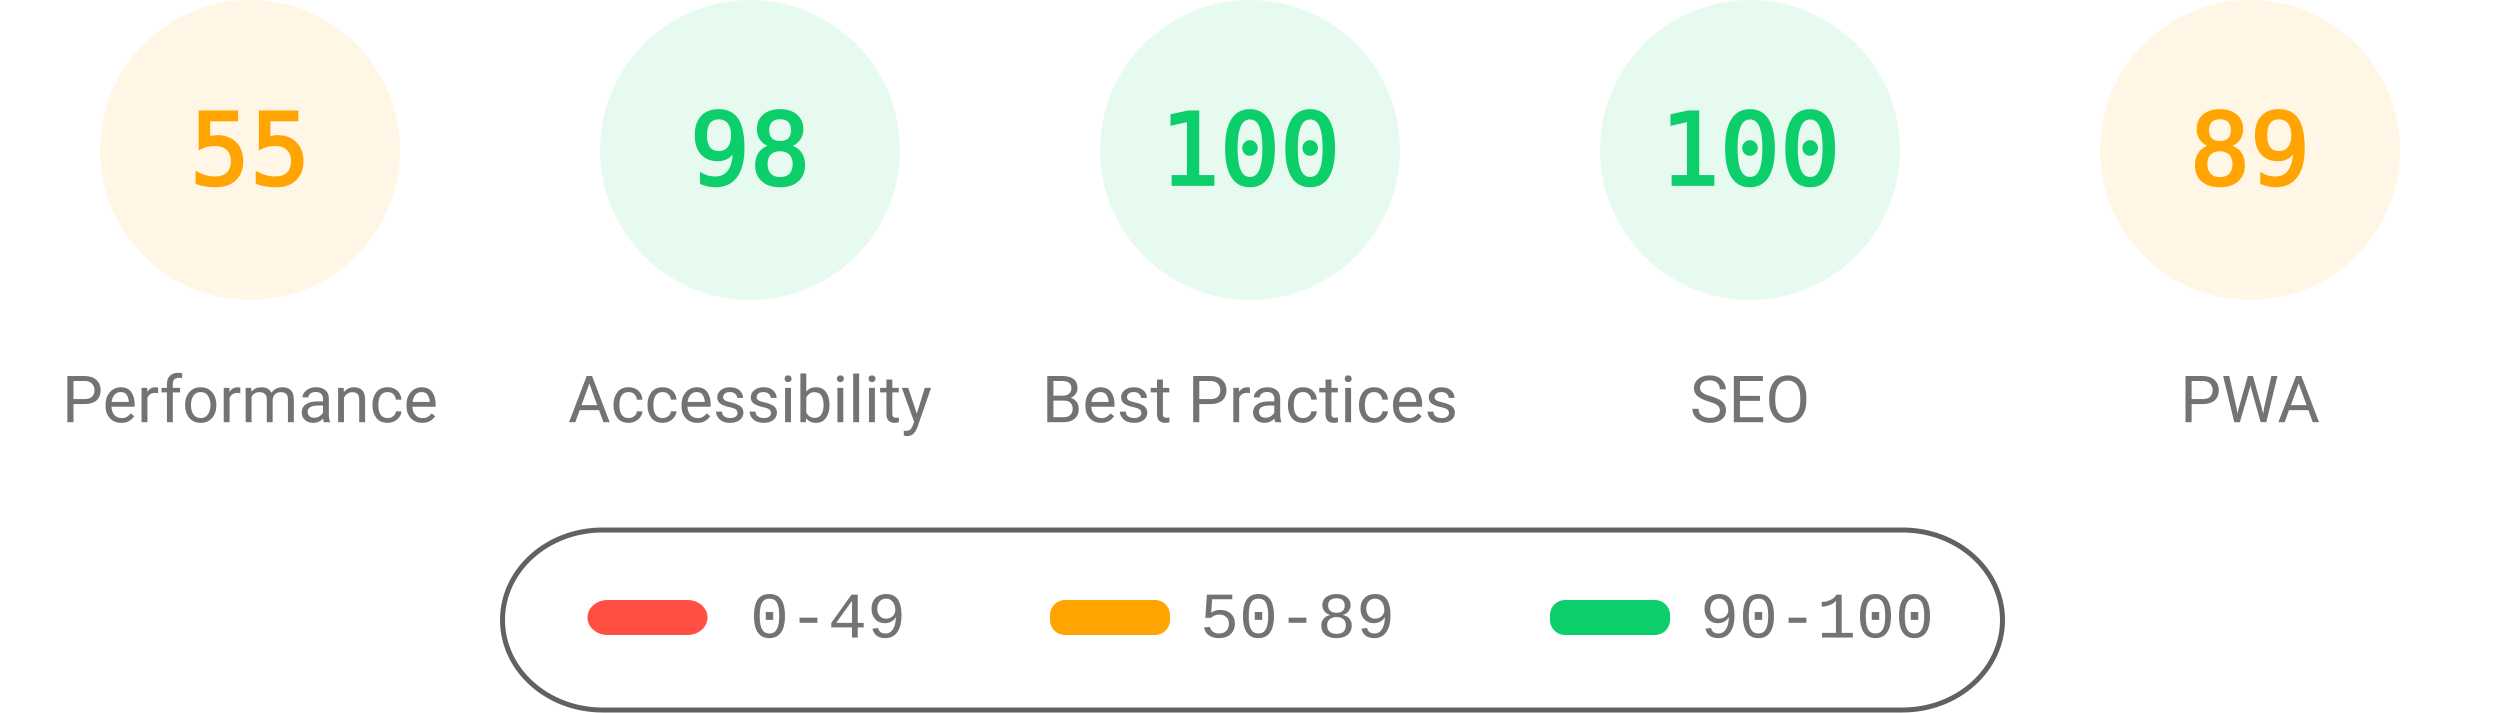
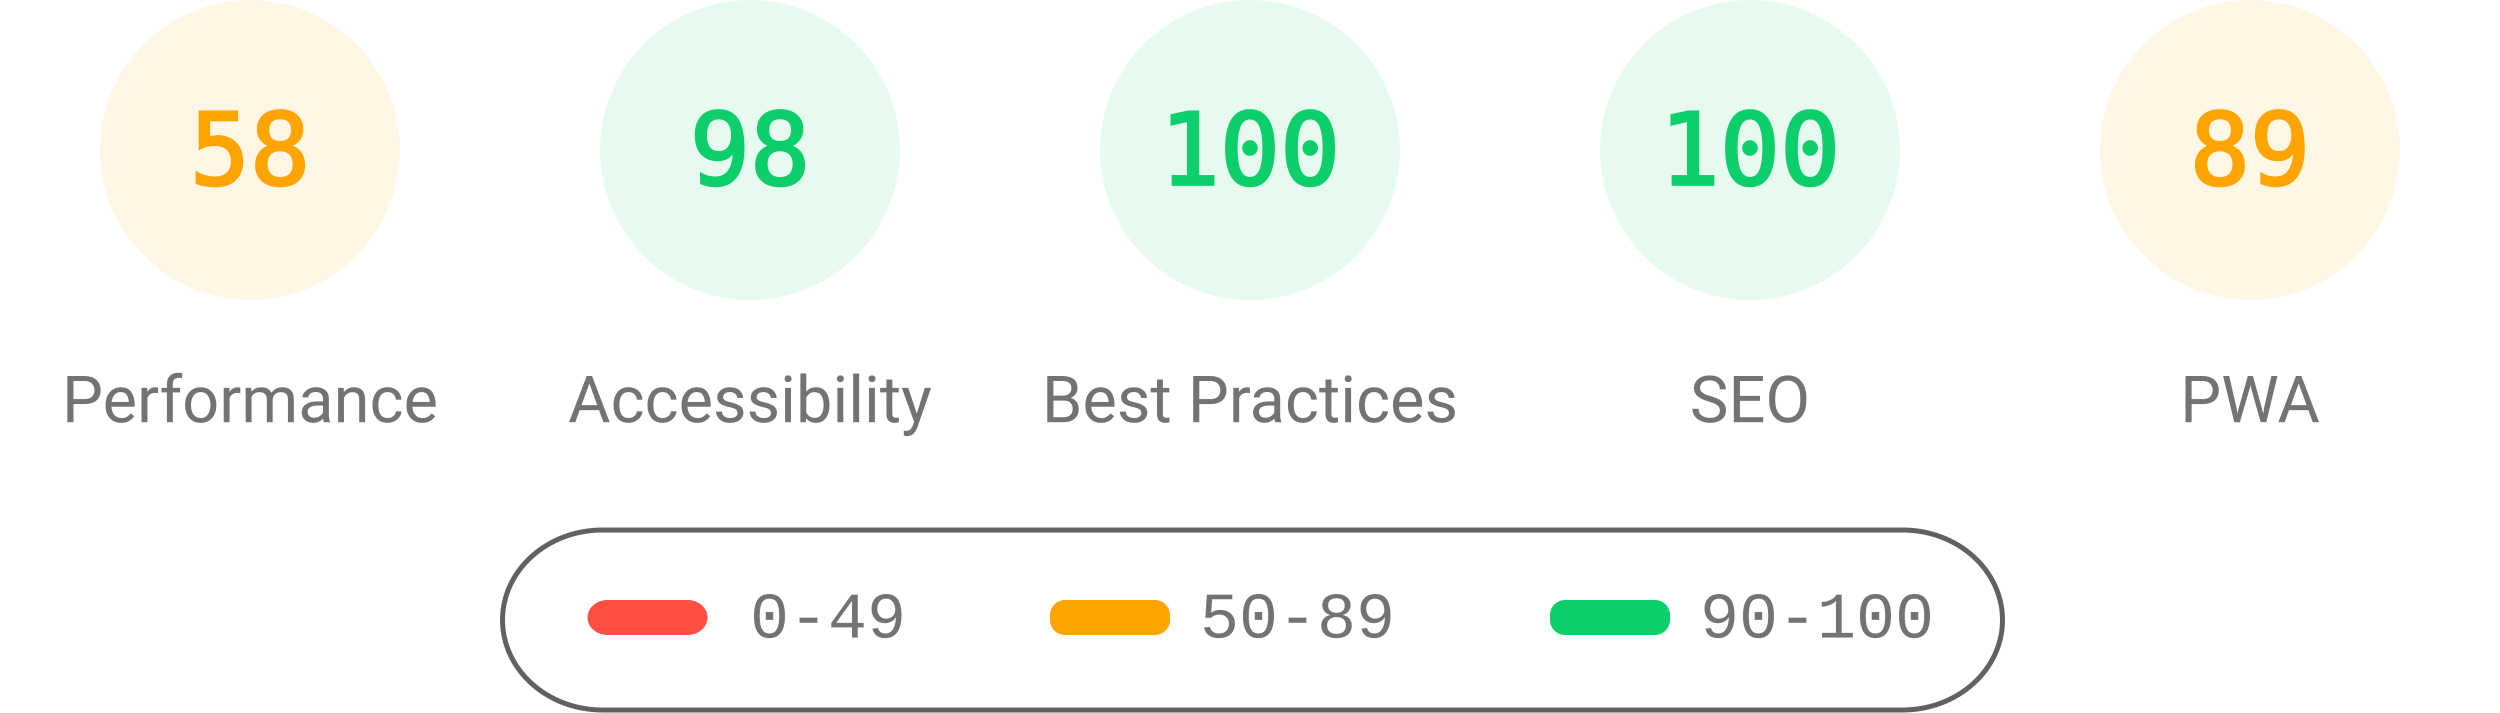
<svg xmlns="http://www.w3.org/2000/svg" fill="none" width="1000" height="285">
  <style>.gauge-base{opacity:.1}.gauge-arc{fill:none;animation-delay:250ms;stroke-linecap:round;transform:rotate(-90deg);transform-origin:100px 60px;animation:load-gauge 1s ease forwards}.guage-text{font-size:40px;font-family:monospace;text-align:center}.guage-red{color:#ff4e42;fill:#ff4e42;stroke:#ff4e42}.guage-orange{color:#ffa400;fill:#ffa400;stroke:#ffa400}.guage-green{color:#0cce6b;fill:#0cce6b;stroke:#0cce6b}.guage-undefined{color:#5c5c5c;fill:#5c5c5c;stroke:#5c5c5c}.guage-title{color:#737373;fill:#737373;stroke:none;font-size:26px;line-height:26px;font-family:Roboto,Halvetica,Arial,sans-serif}@keyframes load-gauge{from{stroke-dasharray:0 352.858}}</style>
  <svg class="guage-div guage-perf guage-orange" viewBox="0 0 200 200" width="200" height="200">
    <circle class="gauge-base" r="56" cx="100" cy="60" stroke-width="8" />
-     <circle class="gauge-arc guage-arc-1" r="56" cx="100" cy="60" stroke-width="8" style="stroke-dasharray:193.522,351.858" />
-     <text class="guage-text" x="100" y="60" alignment-baseline="central" dominant-baseline="central" text-anchor="middle">55</text>
+     <circle class="gauge-arc guage-arc-1" r="56" cx="100" cy="60" stroke-width="8" style="stroke-dasharray:204.078,351.858" />
+     <text class="guage-text" x="100" y="60" alignment-baseline="central" dominant-baseline="central" text-anchor="middle">58</text>
    <text class="guage-title" x="100" y="160" alignment-baseline="central" dominant-baseline="central" text-anchor="middle">Performance</text>
  </svg>
  <svg class="guage-div guage-acc guage-green" viewBox="0 0 200 200" width="200" height="200" x="200">
    <circle class="gauge-base" r="56" cx="100" cy="60" stroke-width="8" />
    <circle class="gauge-arc guage-arc-2" r="56" cx="100" cy="60" stroke-width="8" style="stroke-dasharray:344.821,351.858" />
    <text class="guage-text" x="100" y="60" alignment-baseline="central" dominant-baseline="central" text-anchor="middle">98</text>
    <text class="guage-title" x="100" y="160" alignment-baseline="central" dominant-baseline="central" text-anchor="middle">Accessibility</text>
  </svg>
  <svg class="guage-div guage-best guage-green" viewBox="0 0 200 200" width="200" height="200" x="400">
    <circle class="gauge-base" r="56" cx="100" cy="60" stroke-width="8" />
    <circle class="gauge-arc guage-arc-3" r="56" cx="100" cy="60" stroke-width="8" style="stroke-dasharray:351.858,351.858" />
    <text class="guage-text" x="100" y="60" alignment-baseline="central" dominant-baseline="central" text-anchor="middle">100</text>
    <text class="guage-title" x="100" y="160" alignment-baseline="central" dominant-baseline="central" text-anchor="middle">Best Practices</text>
  </svg>
  <svg class="guage-div guage-seo guage-green" viewBox="0 0 200 200" width="200" height="200" x="600">
    <circle class="gauge-base" r="56" cx="100" cy="60" stroke-width="8" />
    <circle class="gauge-arc guage-arc-4" r="56" cx="100" cy="60" stroke-width="8" style="stroke-dasharray:351.858,351.858" />
    <text class="guage-text" x="100" y="60" alignment-baseline="central" dominant-baseline="central" text-anchor="middle">100</text>
    <text class="guage-title" x="100" y="160" alignment-baseline="central" dominant-baseline="central" text-anchor="middle">SEO</text>
  </svg>
  <svg class="guage-div guage-pwa guage-orange" viewBox="0 0 200 200" width="200" height="200" x="800">
    <circle class="gauge-base" r="56" cx="100" cy="60" stroke-width="8" />
    <circle class="gauge-arc guage-arc-4" r="56" cx="100" cy="60" stroke-width="8" style="stroke-dasharray:313.154,351.858" />
    <text class="guage-text" x="100" y="60" alignment-baseline="central" dominant-baseline="central" text-anchor="middle">89</text>
    <text class="guage-title" x="100" y="160" alignment-baseline="central" dominant-baseline="central" text-anchor="middle">PWA</text>
  </svg>
  <svg width="604" height="76" x="200" y="210">
    <path fill="none" id="canvas_background" d="M-1-1h604v80H-1z" />
    <rect fill-opacity="0" stroke="#616161" stroke-width="2" rx="40" id="svg_2" height="72" width="600" y="2" x="1" fill="#000" />
    <rect stroke="#000" rx="8" id="svg_3" height="14" width="48" y="30" x="35" stroke-opacity="null" stroke-width="0" fill="#ff4e42" />
    <rect stroke="#000" rx="6" id="svg_4" height="14" width="48" y="30" x="220" stroke-opacity="null" stroke-width="0" fill="#ffa400" />
    <rect stroke="#000" rx="6" id="svg_5" height="14" width="48" y="30" x="420" stroke-opacity="null" stroke-width="0" fill="#0cce6b" />
    <text xml:space="preserve" text-anchor="start" font-family="'Courier New', Courier, monospace" font-size="26" id="svg_6" y="45" x="100" stroke-opacity="null" stroke-width="0" stroke="#000" fill="#737373">0-49</text>
    <text xml:space="preserve" text-anchor="start" font-family="'Courier New', Courier, monospace" font-size="26" id="svg_7" y="45" x="280" stroke-opacity="null" stroke-width="0" stroke="#000" fill="#737373">50-89</text>
    <text xml:space="preserve" text-anchor="start" font-family="'Courier New', Courier, monospace" font-size="26" id="svg_8" y="45" x="480" stroke-opacity="null" stroke-width="0" stroke="#000" fill="#737373">90-100</text>
  </svg>
</svg>
